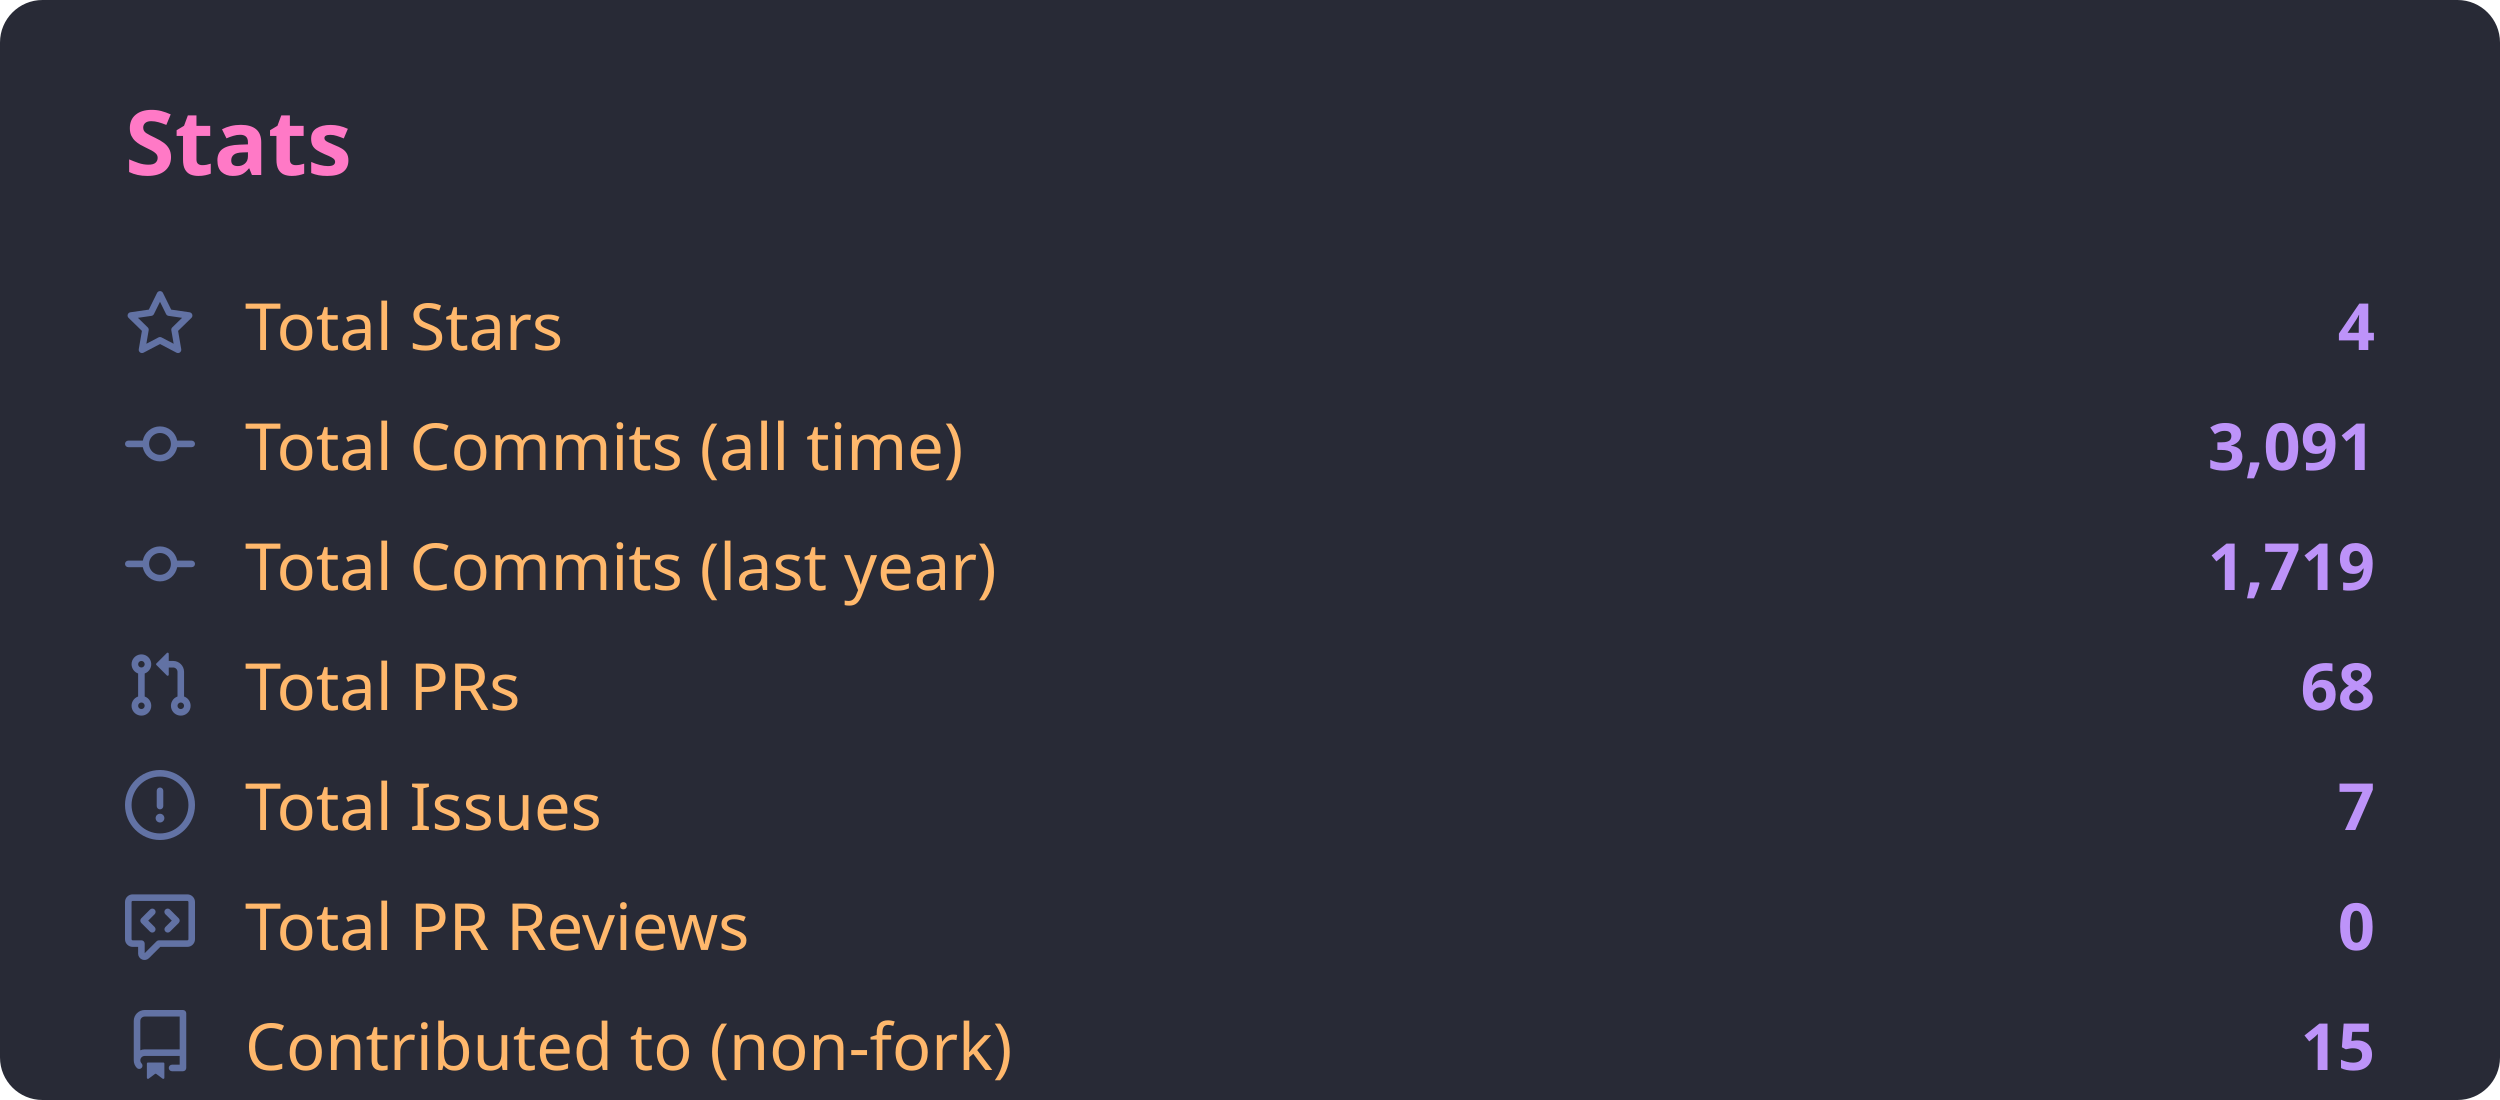
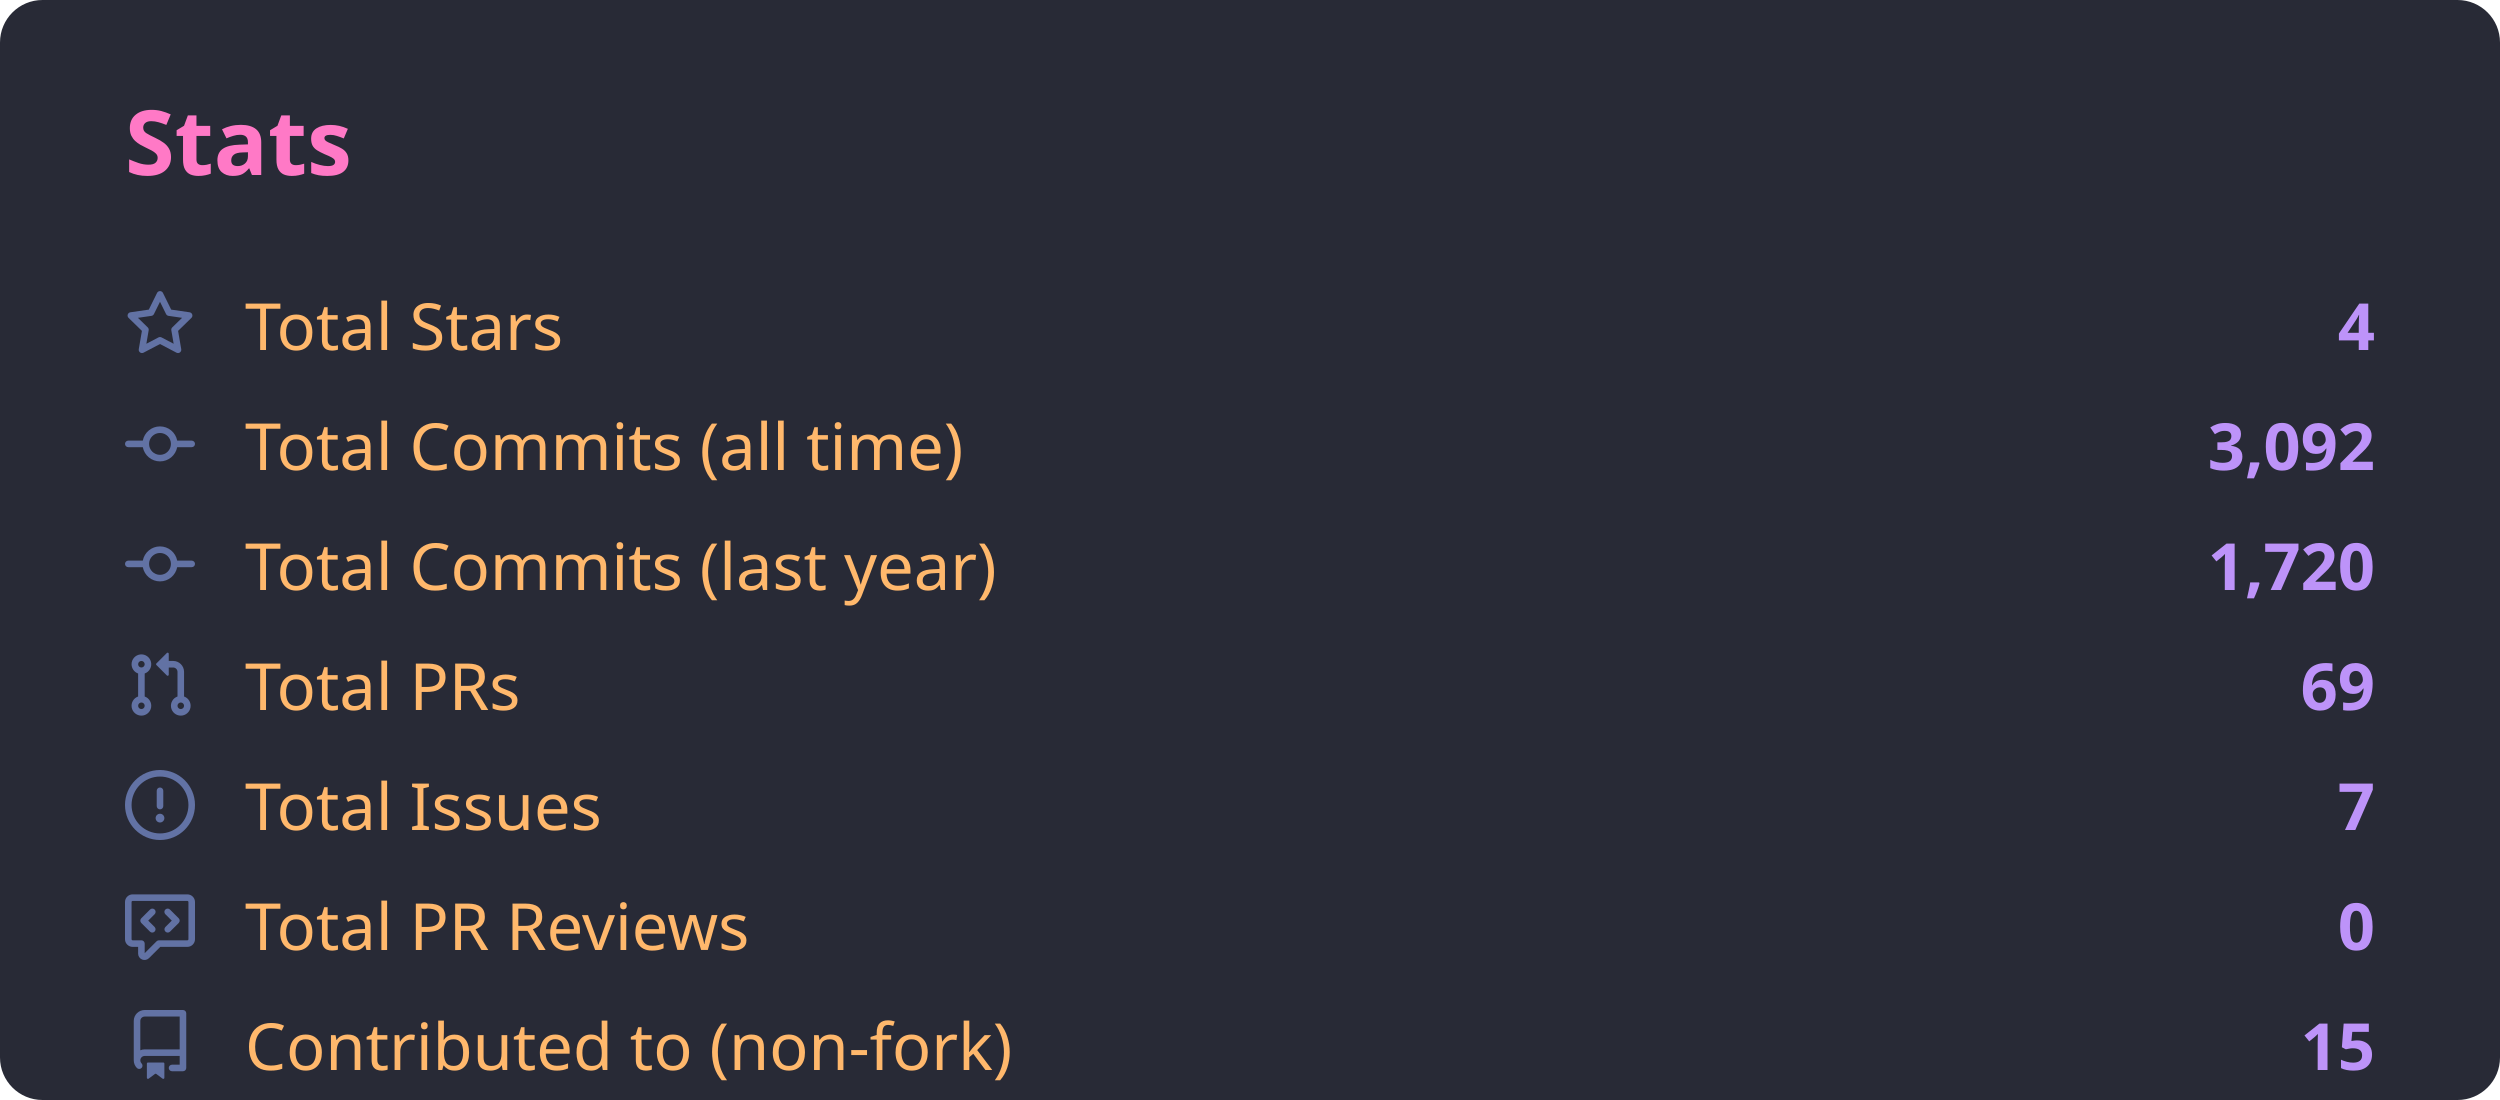
<svg xmlns="http://www.w3.org/2000/svg" width="500" height="220" viewBox="0 0 500 220" font-family="'Segoe UI', Ubuntu, Sans-Serif">
  <rect x="0.5" y="0.5" width="499" height="219" rx="8" fill="#282a36" stroke="#282a36" stroke-opacity="1.00" />
  <text x="25" y="35" font-size="18" font-weight="600" fill="#ff79c6">Stats</text>
  <g transform="translate(25,58.00) scale(0.875)" fill="#6272a4">
    <path fill-rule="evenodd" d="M8 .25a.75.75 0 01.673.418l1.882 3.815 4.21.612a.75.75 0 01.416 1.279l-3.046 2.97.719 4.192a.75.75 0 01-1.088.791L8 12.347l-3.766 1.98a.75.75 0 01-1.088-.79l.72-4.194L.818 6.374a.75.75 0 01.416-1.28l4.21-.611L7.327.668A.75.75 0 018 .25zm0 2.445L6.615 5.5a.75.75 0 01-.564.41l-3.097.45 2.24 2.184a.75.75 0 01.216.664l-.528 3.084 2.769-1.456a.75.75 0 01.698 0l2.77 1.456-.53-3.084a.75.75 0 01.216-.664l2.24-2.183-3.096-.45a.75.75 0 01-.564-.41L8 2.694v.001z" />
  </g>
  <text x="49" y="70" font-size="13" fill="#ffb86c">Total Stars</text>
  <text x="475" y="70" font-size="13" font-weight="600" fill="#bd93f9" text-anchor="end">4</text>
  <g transform="translate(25,82.00) scale(0.875)" fill="#6272a4">
    <path fill-rule="evenodd" d="M10.5 7.75a2.5 2.5 0 11-5 0 2.5 2.5 0 015 0zm1.43.75a4.002 4.002 0 01-7.86 0H.75a.75.75 0 110-1.5h3.32a4.001 4.001 0 017.86 0h3.32a.75.75 0 110 1.5h-3.32z" />
  </g>
  <text x="49" y="94" font-size="13" fill="#ffb86c">Total Commits (all time)</text>
-   <text x="475" y="94" font-size="13" font-weight="600" fill="#bd93f9" text-anchor="end">3,091</text>
+   <text x="475" y="94" font-size="13" font-weight="600" fill="#bd93f9" text-anchor="end">3,092</text>
  <g transform="translate(25,106.00) scale(0.875)" fill="#6272a4">
    <path fill-rule="evenodd" d="M10.5 7.75a2.5 2.5 0 11-5 0 2.5 2.5 0 015 0zm1.43.75a4.002 4.002 0 01-7.86 0H.75a.75.75 0 110-1.5h3.32a4.001 4.001 0 017.86 0h3.32a.75.75 0 110 1.5h-3.32z" />
  </g>
  <text x="49" y="118" font-size="13" fill="#ffb86c">Total Commits (last year)</text>
-   <text x="475" y="118" font-size="13" font-weight="600" fill="#bd93f9" text-anchor="end">1,719</text>
+   <text x="475" y="118" font-size="13" font-weight="600" fill="#bd93f9" text-anchor="end">1,720</text>
  <g transform="translate(25,130.00) scale(0.875)" fill="#6272a4">
    <path fill-rule="evenodd" d="M7.177 3.073L9.573.677A.25.25 0 0110 .854v4.792a.25.25 0 01-.427.177L7.177 3.427a.25.25 0 010-.354zM3.75 2.5a.75.75 0 100 1.5.75.75 0 000-1.5zm-2.25.75a2.25 2.25 0 113 2.122v5.256a2.251 2.251 0 11-1.5 0V5.372A2.25 2.25 0 011.5 3.25zM11 2.5h-1V4h1a1 1 0 011 1v5.628a2.251 2.251 0 101.5 0V5A2.5 2.5 0 0011 2.5zm1 10.25a.75.75 0 111.5 0 .75.75 0 01-1.5 0zM3.75 12a.75.75 0 100 1.5.75.75 0 000-1.5z" />
  </g>
  <text x="49" y="142" font-size="13" fill="#ffb86c">Total PRs</text>
-   <text x="475" y="142" font-size="13" font-weight="600" fill="#bd93f9" text-anchor="end">68</text>
+   <text x="475" y="142" font-size="13" font-weight="600" fill="#bd93f9" text-anchor="end">69</text>
  <g transform="translate(25,154.00) scale(0.875)" fill="#6272a4">
    <path fill-rule="evenodd" d="M8 1.5a6.5 6.5 0 100 13 6.5 6.5 0 000-13zM0 8a8 8 0 1116 0A8 8 0 010 8zm9 3a1 1 0 11-2 0 1 1 0 012 0zm-.25-6.25a.75.75 0 00-1.5 0v3.5a.75.75 0 001.5 0v-3.5z" />
  </g>
  <text x="49" y="166" font-size="13" fill="#ffb86c">Total Issues</text>
  <text x="475" y="166" font-size="13" font-weight="600" fill="#bd93f9" text-anchor="end">7</text>
  <g transform="translate(25,178.00) scale(0.875)" fill="#6272a4">
    <path fill-rule="evenodd" d="M1.5 2.75a.25.25 0 01.25-.25h12.5a.25.25 0 01.25.25v8.5a.25.25 0 01-.25.25h-6.5a.75.75 0 00-.53.22L4.5 14.44v-2.19a.75.75 0 00-.75-.75h-2a.25.25 0 01-.25-.25v-8.5zM1.75 1A1.75 1.75 0 000 2.75v8.5C0 12.216.784 13 1.75 13H3v1.543a1.457 1.457 0 002.487 1.03L8.061 13h6.189A1.75 1.75 0 0016 11.25v-8.5A1.75 1.75 0 0014.25 1H1.75zm5.03 3.47a.75.75 0 010 1.06L5.31 7l1.47 1.47a.75.75 0 01-1.06 1.06l-2-2a.75.75 0 010-1.06l2-2a.75.75 0 011.06 0zm2.44 0a.75.75 0 000 1.06L10.69 7 9.22 8.47a.75.75 0 001.06 1.06l2-2a.75.75 0 000-1.06l-2-2a.75.75 0 00-1.06 0z" />
  </g>
  <text x="49" y="190" font-size="13" fill="#ffb86c">Total PR Reviews</text>
  <text x="475" y="190" font-size="13" font-weight="600" fill="#bd93f9" text-anchor="end">0</text>
  <g transform="translate(25,202.00) scale(0.875)" fill="#6272a4">
    <path fill-rule="evenodd" d="M2 2.5A2.5 2.5 0 014.5 0h8.75a.75.75 0 01.75.75v12.5a.75.75 0 01-.75.75h-2.5a.75.75 0 110-1.5h1.75v-2h-8a1 1 0 00-.714 1.7.75.75 0 01-1.072 1.05A2.495 2.495 0 012 11.5v-9zm10.5-1V9h-8c-.356 0-.694.074-1 .208V2.5a1 1 0 011-1h8zM5 12.25v3.25a.25.25 0 00.4.2l1.45-1.087a.25.25 0 01.3 0L8.6 15.7a.25.25 0 00.4-.2v-3.25a.25.25 0 00-.25-.25h-3.5a.25.25 0 00-.25.25z" />
  </g>
  <text x="49" y="214" font-size="13" fill="#ffb86c">Contributed to (non-fork)</text>
  <text x="475" y="214" font-size="13" font-weight="600" fill="#bd93f9" text-anchor="end">15</text>
</svg>
